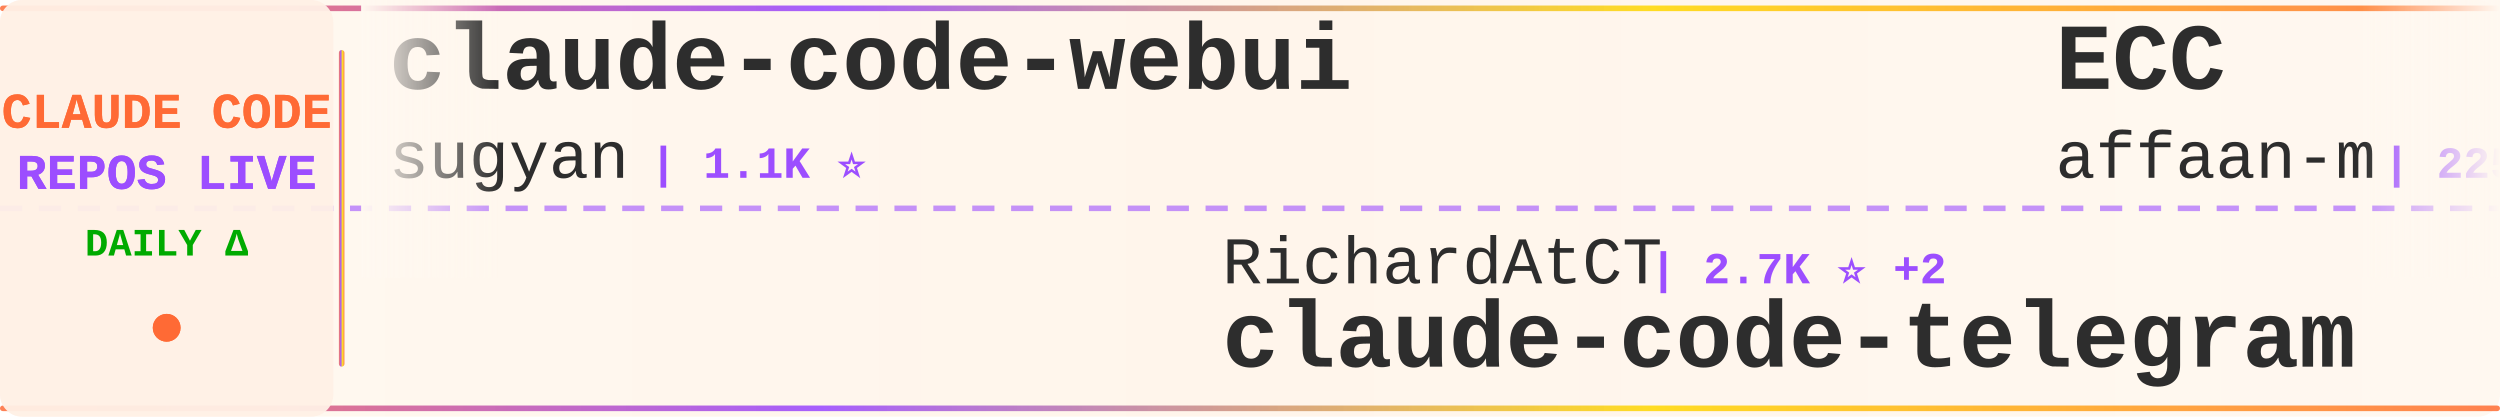
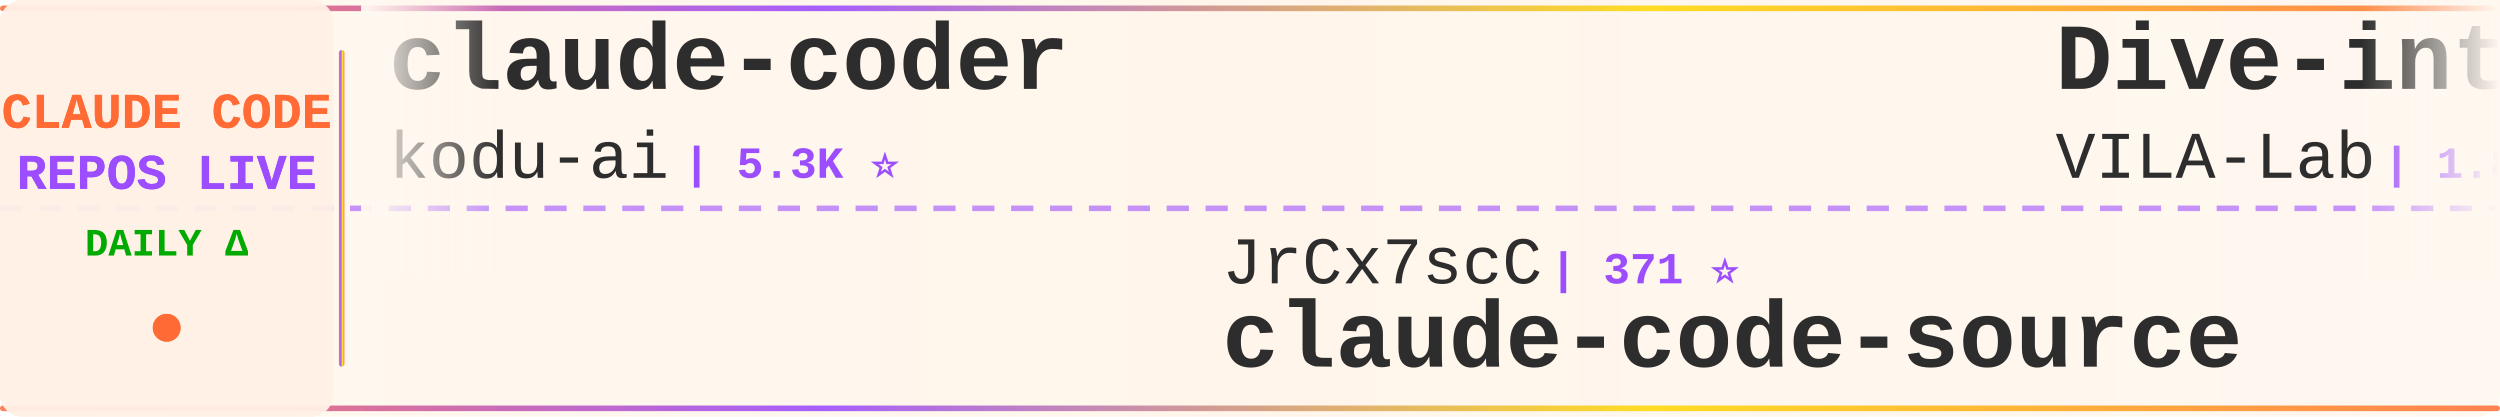
<svg xmlns="http://www.w3.org/2000/svg" width="900" height="150">
  <defs>
    <linearGradient id="tickerBg" x1="0%" y1="0%" x2="100%" y2="0%">
      <stop offset="0%" style="stop-color:#fff8f0;stop-opacity:0.98" />
      <stop offset="50%" style="stop-color:#fff5eb;stop-opacity:1" />
      <stop offset="100%" style="stop-color:#fff8f0;stop-opacity:0.98" />
    </linearGradient>
    <linearGradient id="borderGrad" x1="0%" y1="0%" x2="100%" y2="0%">
      <stop offset="0%" style="stop-color:#FF6B35;stop-opacity:0.85">
        <animate attributeName="stop-opacity" values="0.85;1;0.85" dur="2s" repeatCount="indefinite" />
      </stop>
      <stop offset="33%" style="stop-color:#9C4EFF;stop-opacity:0.9">
        <animate attributeName="stop-opacity" values="0.9;1;0.9" dur="2.2s" repeatCount="indefinite" />
      </stop>
      <stop offset="66%" style="stop-color:#FFD700;stop-opacity:0.85">
        <animate attributeName="stop-opacity" values="0.85;1;0.85" dur="1.8s" repeatCount="indefinite" />
      </stop>
      <stop offset="100%" style="stop-color:#FF6B35;stop-opacity:0.85">
        <animate attributeName="stop-opacity" values="0.85;1;0.85" dur="2s" repeatCount="indefinite" />
      </stop>
    </linearGradient>
    <filter id="textGlow">
      <feGaussianBlur stdDeviation="0.15" result="coloredBlur" />
      <feMerge>
        <feMergeNode in="coloredBlur" />
        <feMergeNode in="SourceGraphic" />
      </feMerge>
    </filter>
    <filter id="metricGlow">
      <feGaussianBlur stdDeviation="0.2" result="coloredBlur" />
      <feMerge>
        <feMergeNode in="coloredBlur" />
        <feMergeNode in="SourceGraphic" />
      </feMerge>
    </filter>
    <linearGradient id="leftFade" x1="0%" y1="0%" x2="100%" y2="0%">
      <stop offset="0%" style="stop-color:#fff8f0;stop-opacity:1" />
      <stop offset="100%" style="stop-color:#fff8f0;stop-opacity:0" />
    </linearGradient>
    <linearGradient id="rightFade" x1="0%" y1="0%" x2="100%" y2="0%">
      <stop offset="0%" style="stop-color:#fff8f0;stop-opacity:0" />
      <stop offset="100%" style="stop-color:#fff8f0;stop-opacity:1" />
    </linearGradient>
  </defs>
  <rect width="900" height="150" fill="url(#tickerBg)" rx="8" />
  <rect x="0" y="2" width="900" height="2" fill="url(#borderGrad)" rx="1" />
  <rect x="0" y="146" width="900" height="2" fill="url(#borderGrad)" rx="1" />
  <line x1="0" y1="75" x2="900" y2="75" stroke="#9C4EFF" stroke-width="2" stroke-dasharray="8 6" opacity="0.6" />
  <rect x="0" y="0" width="120" height="150" fill="#fff0e6" opacity="0.95" rx="8" />
  <text x="60" y="46" font-family="'Courier New', monospace" font-size="18" font-weight="bold" fill="#FF6B35" text-anchor="middle" filter="url(#textGlow)">
    CLAUDE CODE
  </text>
  <text x="60" y="68" font-family="'Courier New', monospace" font-size="18" font-weight="bold" fill="#9C4EFF" text-anchor="middle" filter="url(#textGlow)">
    REPOS LIVE
  </text>
  <text x="60" y="92" font-family="'Courier New', monospace" font-size="14" font-weight="bold" fill="#00aa00" text-anchor="middle">
    DAILY Δ
  </text>
  <circle cx="60" cy="118" r="5" fill="#FF6B35" filter="url(#metricGlow)">
    <animate attributeName="r" values="4;6;4" dur="1.5s" repeatCount="indefinite" />
    <animate attributeName="opacity" values="0.6;1;0.6" dur="1.5s" repeatCount="indefinite" />
  </circle>
  <rect x="122" y="18" width="2" height="114" fill="url(#borderGrad)" rx="1" />
  <clipPath id="tickerClip">
    <rect x="130" y="0" width="770" height="150" />
  </clipPath>
  <g clip-path="url(#tickerClip)">
    <g id="tickerItems">
      <animateTransform attributeName="transform" attributeType="XML" type="translate" from="0 0" to="-3000 0" dur="54s" repeatCount="indefinite" />
      <g transform="translate(0, 0)">
-         <text x="140" y="32" font-family="'Courier New', monospace" font-size="34" font-weight="bold" fill="#2d2d2d">claude-code-webui</text>
-         <text x="140" y="64" font-family="'Courier New', monospace" font-size="24" font-weight="normal" fill="#2d2d2d" opacity="1.0">sugyan</text>
-         <text x="234" y="64" font-family="'Courier New', monospace" font-size="16" font-weight="bold" fill="#9C4EFF"> | 1.1K ⭐</text>
+         <text x="140" y="32" font-family="'Courier New', monospace" font-size="34" font-weight="bold" fill="#2d2d2d">claude-coder</text>
+         <text x="140" y="64" font-family="'Courier New', monospace" font-size="24" font-weight="normal" fill="#2d2d2d" opacity="1.0">kodu-ai</text>
+         <text x="246" y="64" font-family="'Courier New', monospace" font-size="16" font-weight="bold" fill="#9C4EFF"> | 5.3K ⭐</text>
      </g>
      <g transform="translate(300, 0)">
-         <text x="140" y="102" font-family="'Courier New', monospace" font-size="24" font-weight="normal" fill="#2d2d2d" opacity="1.0">RichardAtCT</text>
-         <text x="294" y="102" font-family="'Courier New', monospace" font-size="16" font-weight="bold" fill="#9C4EFF"> | 2.7K ⭐ +2</text>
-         <text x="140" y="132" font-family="'Courier New', monospace" font-size="34" font-weight="bold" fill="#2d2d2d">claude-code-telegram</text>
+         <text x="140" y="102" font-family="'Courier New', monospace" font-size="24" font-weight="normal" fill="#2d2d2d" opacity="1.0">JrCx7scC</text>
+         <text x="258" y="102" font-family="'Courier New', monospace" font-size="16" font-weight="bold" fill="#9C4EFF"> | 371 ⭐</text>
+         <text x="140" y="132" font-family="'Courier New', monospace" font-size="34" font-weight="bold" fill="#2d2d2d">claude-code-source</text>
      </g>
      <g transform="translate(600, 0)">
-         <text x="140" y="32" font-family="'Courier New', monospace" font-size="34" font-weight="bold" fill="#2d2d2d">ECC</text>
-         <text x="140" y="64" font-family="'Courier New', monospace" font-size="24" font-weight="normal" fill="#2d2d2d" opacity="1.0">affaan-m</text>
-         <text x="258" y="64" font-family="'Courier New', monospace" font-size="16" font-weight="bold" fill="#9C4EFF"> | 225.6K ⭐ +588</text>
-       </g>
-       <g transform="translate(900, 0)">
-         <text x="140" y="102" font-family="'Courier New', monospace" font-size="24" font-weight="normal" fill="#2d2d2d" opacity="1.0">Windy3f3f3f3f</text>
-         <text x="318" y="102" font-family="'Courier New', monospace" font-size="16" font-weight="bold" fill="#9C4EFF"> | 3.0K ⭐ +12</text>
-         <text x="140" y="132" font-family="'Courier New', monospace" font-size="34" font-weight="bold" fill="#2d2d2d">how-claude-code-works</text>
-       </g>
-       <g transform="translate(1200, 0)">
        <text x="140" y="32" font-family="'Courier New', monospace" font-size="34" font-weight="bold" fill="#2d2d2d">Dive-into-Claude-Code</text>
        <text x="140" y="64" font-family="'Courier New', monospace" font-size="24" font-weight="normal" fill="#2d2d2d" opacity="1.0">VILA-Lab</text>
        <text x="258" y="64" font-family="'Courier New', monospace" font-size="16" font-weight="bold" fill="#9C4EFF"> | 1.8K ⭐ +6</text>
      </g>
+       <g transform="translate(900, 0)">
+         <text x="140" y="102" font-family="'Courier New', monospace" font-size="24" font-weight="normal" fill="#2d2d2d" opacity="1.0">darcyegb</text>
+         <text x="258" y="102" font-family="'Courier New', monospace" font-size="16" font-weight="bold" fill="#9C4EFF"> | 742 ⭐</text>
+         <text x="140" y="132" font-family="'Courier New', monospace" font-size="34" font-weight="bold" fill="#2d2d2d">ClaudeCodeAgents</text>
+       </g>
+       <g transform="translate(1200, 0)">
+         <text x="140" y="32" font-family="'Courier New', monospace" font-size="34" font-weight="bold" fill="#2d2d2d">claude-code-spec-workflo...</text>
+         <text x="140" y="64" font-family="'Courier New', monospace" font-size="24" font-weight="normal" fill="#2d2d2d" opacity="1.0">Pimzino</text>
+         <text x="246" y="64" font-family="'Courier New', monospace" font-size="16" font-weight="bold" fill="#9C4EFF"> | 3.8K ⭐ +1</text>
+       </g>
      <g transform="translate(1500, 0)">
-         <text x="140" y="102" font-family="'Courier New', monospace" font-size="24" font-weight="normal" fill="#2d2d2d" opacity="1.0">router-for-me</text>
-         <text x="318" y="102" font-family="'Courier New', monospace" font-size="16" font-weight="bold" fill="#9C4EFF"> | 39.1K ⭐ +108</text>
-         <text x="140" y="132" font-family="'Courier New', monospace" font-size="34" font-weight="bold" fill="#2d2d2d">CLIProxyAPI</text>
+         <text x="140" y="102" font-family="'Courier New', monospace" font-size="24" font-weight="normal" fill="#2d2d2d" opacity="1.0">hangsman</text>
+         <text x="258" y="102" font-family="'Courier New', monospace" font-size="16" font-weight="bold" fill="#9C4EFF"> | 787 ⭐</text>
+         <text x="140" y="132" font-family="'Courier New', monospace" font-size="34" font-weight="bold" fill="#2d2d2d">claude-code-source</text>
      </g>
      <g transform="translate(1800, 0)">
-         <text x="140" y="32" font-family="'Courier New', monospace" font-size="34" font-weight="bold" fill="#2d2d2d">claude-code-router</text>
-         <text x="140" y="64" font-family="'Courier New', monospace" font-size="24" font-weight="normal" fill="#2d2d2d" opacity="1.0">musistudio</text>
-         <text x="282" y="64" font-family="'Courier New', monospace" font-size="16" font-weight="bold" fill="#9C4EFF"> | 35.5K ⭐ +37</text>
+         <text x="140" y="32" font-family="'Courier New', monospace" font-size="34" font-weight="bold" fill="#2d2d2d">my-claude-code-setup</text>
+         <text x="140" y="64" font-family="'Courier New', monospace" font-size="24" font-weight="normal" fill="#2d2d2d" opacity="1.0">centminmod</text>
+         <text x="282" y="64" font-family="'Courier New', monospace" font-size="16" font-weight="bold" fill="#9C4EFF"> | 2.5K ⭐ +3</text>
      </g>
      <g transform="translate(2100, 0)">
-         <text x="140" y="102" font-family="'Courier New', monospace" font-size="24" font-weight="normal" fill="#2d2d2d" opacity="1.0">ding113</text>
-         <text x="246" y="102" font-family="'Courier New', monospace" font-size="16" font-weight="bold" fill="#9C4EFF"> | 3.2K ⭐ +6</text>
-         <text x="140" y="132" font-family="'Courier New', monospace" font-size="34" font-weight="bold" fill="#2d2d2d">claude-code-hub</text>
+         <text x="140" y="102" font-family="'Courier New', monospace" font-size="24" font-weight="normal" fill="#2d2d2d" opacity="1.0">wanshuiyin</text>
+         <text x="282" y="102" font-family="'Courier New', monospace" font-size="16" font-weight="bold" fill="#9C4EFF"> | 13.0K ⭐ +27</text>
+         <text x="140" y="132" font-family="'Courier New', monospace" font-size="34" font-weight="bold" fill="#2d2d2d">Auto-claude-code-researc...</text>
      </g>
      <g transform="translate(2400, 0)">
-         <text x="140" y="32" font-family="'Courier New', monospace" font-size="34" font-weight="bold" fill="#2d2d2d">claude-code-security-rev...</text>
-         <text x="140" y="64" font-family="'Courier New', monospace" font-size="24" font-weight="normal" fill="#2d2d2d" opacity="1.0">anthropics</text>
-         <text x="282" y="64" font-family="'Courier New', monospace" font-size="16" font-weight="bold" fill="#9C4EFF"> | 5.4K ⭐ +10</text>
+         <text x="140" y="32" font-family="'Courier New', monospace" font-size="34" font-weight="bold" fill="#2d2d2d">CLIProxyAPI</text>
+         <text x="140" y="64" font-family="'Courier New', monospace" font-size="24" font-weight="normal" fill="#2d2d2d" opacity="1.0">router-for-me</text>
+         <text x="318" y="64" font-family="'Courier New', monospace" font-size="16" font-weight="bold" fill="#9C4EFF"> | 39.1K ⭐ +112</text>
      </g>
      <g transform="translate(2700, 0)">
-         <text x="140" y="102" font-family="'Courier New', monospace" font-size="24" font-weight="normal" fill="#2d2d2d" opacity="1.0">Chachamaru127</text>
-         <text x="318" y="102" font-family="'Courier New', monospace" font-size="16" font-weight="bold" fill="#9C4EFF"> | 2.9K ⭐ +5</text>
-         <text x="140" y="132" font-family="'Courier New', monospace" font-size="34" font-weight="bold" fill="#2d2d2d">claude-code-harness</text>
+         <text x="140" y="102" font-family="'Courier New', monospace" font-size="24" font-weight="normal" fill="#2d2d2d" opacity="1.0">ponponon</text>
+         <text x="258" y="102" font-family="'Courier New', monospace" font-size="16" font-weight="bold" fill="#9C4EFF"> | 2.3K ⭐</text>
+         <text x="140" y="132" font-family="'Courier New', monospace" font-size="34" font-weight="bold" fill="#2d2d2d">claude_code_src</text>
      </g>
      <g transform="translate(3000, 0)">
-         <text x="140" y="32" font-family="'Courier New', monospace" font-size="34" font-weight="bold" fill="#2d2d2d">claude-code-webui</text>
-         <text x="140" y="64" font-family="'Courier New', monospace" font-size="24" font-weight="normal" fill="#2d2d2d" opacity="1.0">sugyan</text>
-         <text x="234" y="64" font-family="'Courier New', monospace" font-size="16" font-weight="bold" fill="#9C4EFF"> | 1.1K ⭐</text>
+         <text x="140" y="32" font-family="'Courier New', monospace" font-size="34" font-weight="bold" fill="#2d2d2d">claude-coder</text>
+         <text x="140" y="64" font-family="'Courier New', monospace" font-size="24" font-weight="normal" fill="#2d2d2d" opacity="1.0">kodu-ai</text>
+         <text x="246" y="64" font-family="'Courier New', monospace" font-size="16" font-weight="bold" fill="#9C4EFF"> | 5.3K ⭐</text>
      </g>
      <g transform="translate(3300, 0)">
-         <text x="140" y="102" font-family="'Courier New', monospace" font-size="24" font-weight="normal" fill="#2d2d2d" opacity="1.0">RichardAtCT</text>
-         <text x="294" y="102" font-family="'Courier New', monospace" font-size="16" font-weight="bold" fill="#9C4EFF"> | 2.7K ⭐ +2</text>
-         <text x="140" y="132" font-family="'Courier New', monospace" font-size="34" font-weight="bold" fill="#2d2d2d">claude-code-telegram</text>
+         <text x="140" y="102" font-family="'Courier New', monospace" font-size="24" font-weight="normal" fill="#2d2d2d" opacity="1.0">JrCx7scC</text>
+         <text x="258" y="102" font-family="'Courier New', monospace" font-size="16" font-weight="bold" fill="#9C4EFF"> | 371 ⭐</text>
+         <text x="140" y="132" font-family="'Courier New', monospace" font-size="34" font-weight="bold" fill="#2d2d2d">claude-code-source</text>
      </g>
      <g transform="translate(3600, 0)">
-         <text x="140" y="32" font-family="'Courier New', monospace" font-size="34" font-weight="bold" fill="#2d2d2d">ECC</text>
-         <text x="140" y="64" font-family="'Courier New', monospace" font-size="24" font-weight="normal" fill="#2d2d2d" opacity="1.0">affaan-m</text>
-         <text x="258" y="64" font-family="'Courier New', monospace" font-size="16" font-weight="bold" fill="#9C4EFF"> | 225.6K ⭐ +588</text>
+         <text x="140" y="32" font-family="'Courier New', monospace" font-size="34" font-weight="bold" fill="#2d2d2d">Dive-into-Claude-Code</text>
+         <text x="140" y="64" font-family="'Courier New', monospace" font-size="24" font-weight="normal" fill="#2d2d2d" opacity="1.0">VILA-Lab</text>
+         <text x="258" y="64" font-family="'Courier New', monospace" font-size="16" font-weight="bold" fill="#9C4EFF"> | 1.8K ⭐ +6</text>
      </g>
      <g transform="translate(3900, 0)">
-         <text x="140" y="102" font-family="'Courier New', monospace" font-size="24" font-weight="normal" fill="#2d2d2d" opacity="1.0">Windy3f3f3f3f</text>
-         <text x="318" y="102" font-family="'Courier New', monospace" font-size="16" font-weight="bold" fill="#9C4EFF"> | 3.0K ⭐ +12</text>
-         <text x="140" y="132" font-family="'Courier New', monospace" font-size="34" font-weight="bold" fill="#2d2d2d">how-claude-code-works</text>
+         <text x="140" y="102" font-family="'Courier New', monospace" font-size="24" font-weight="normal" fill="#2d2d2d" opacity="1.0">darcyegb</text>
+         <text x="258" y="102" font-family="'Courier New', monospace" font-size="16" font-weight="bold" fill="#9C4EFF"> | 742 ⭐</text>
+         <text x="140" y="132" font-family="'Courier New', monospace" font-size="34" font-weight="bold" fill="#2d2d2d">ClaudeCodeAgents</text>
      </g>
    </g>
  </g>
  <rect x="130" y="0" width="50" height="100" fill="url(#leftFade)" />
  <rect x="850" y="0" width="50" height="100" fill="url(#rightFade)" />
</svg>
